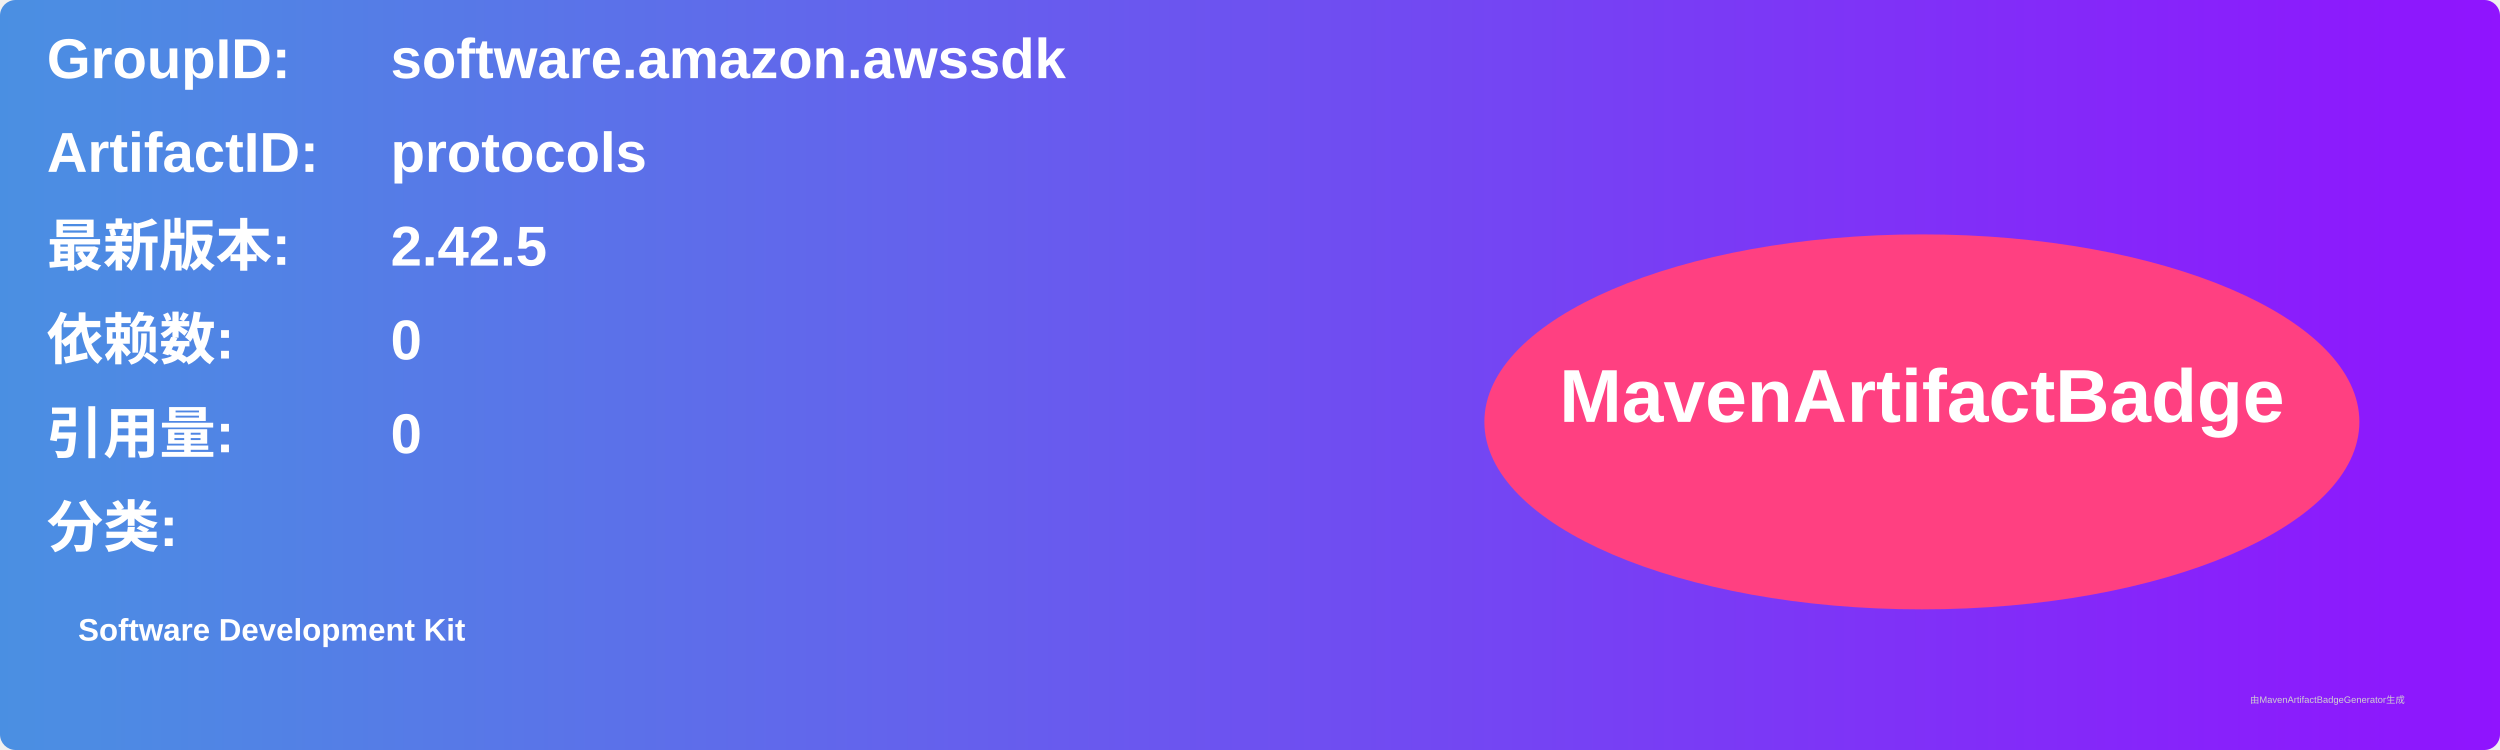
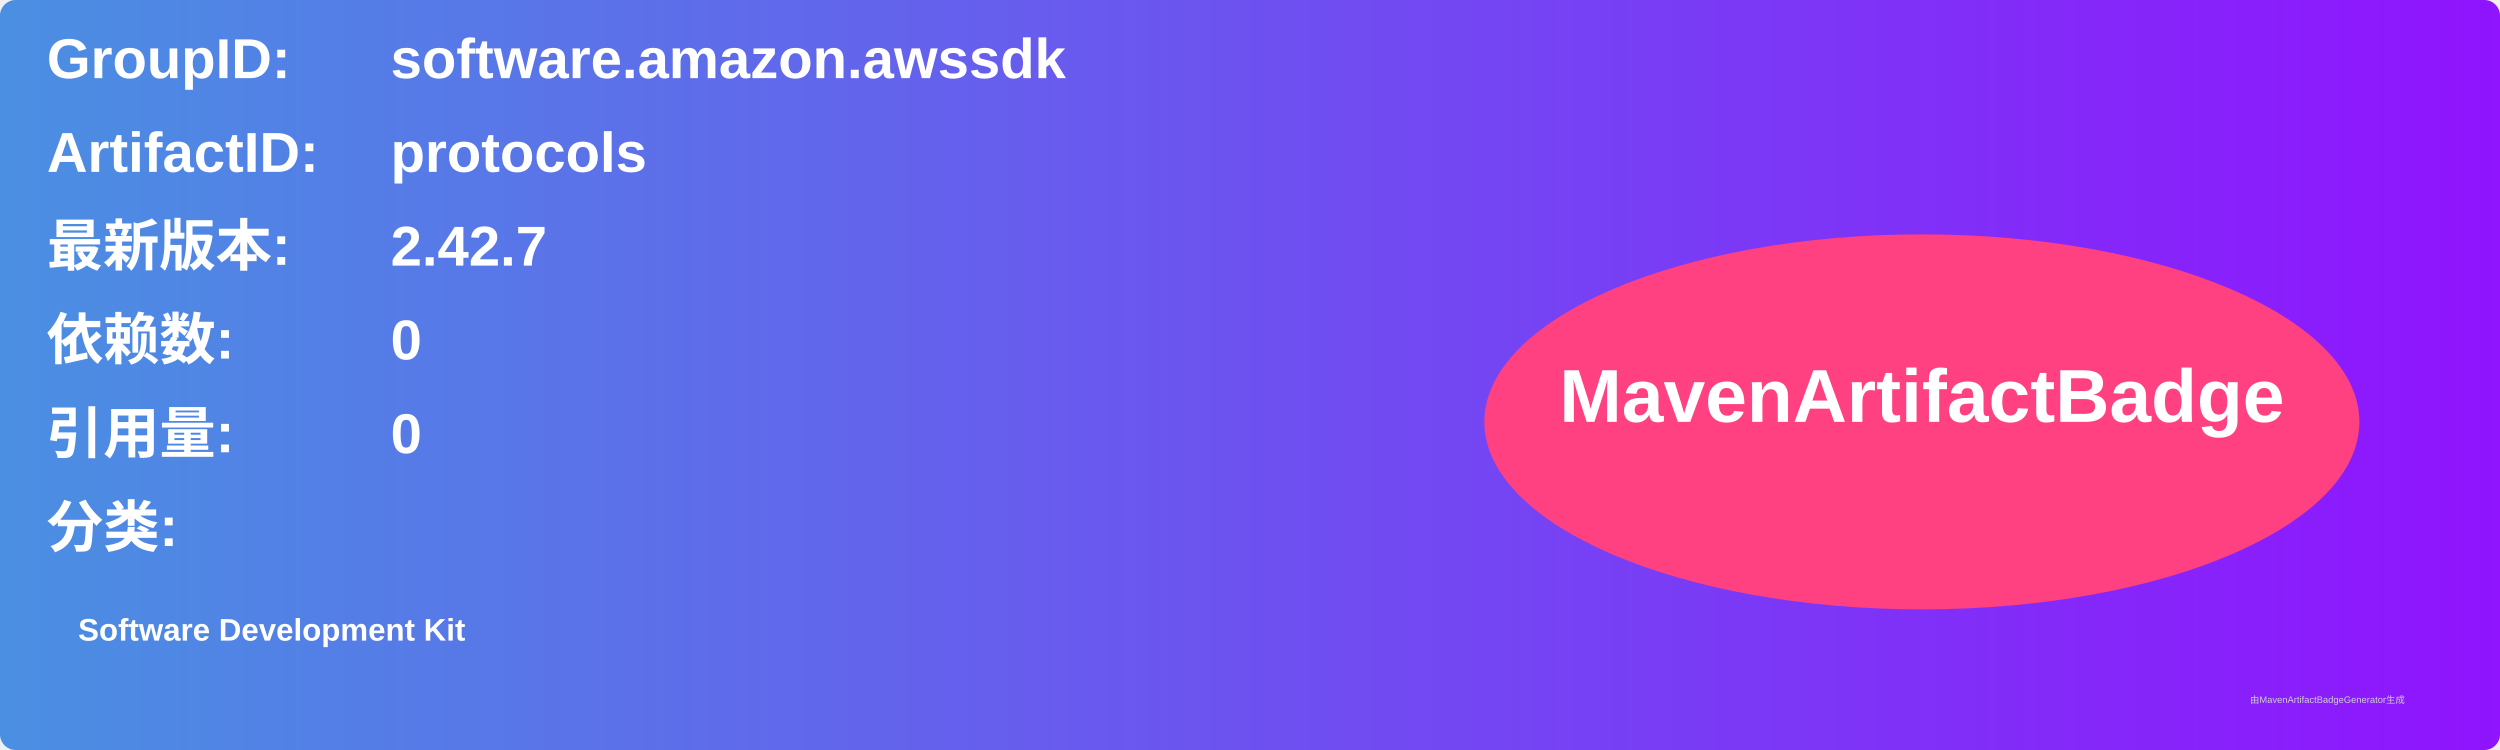
<svg xmlns="http://www.w3.org/2000/svg" width="800" height="240" viewBox="0 0 800 240">
  <linearGradient id="grad" x1="0%" y1="0%" x2="100%" y2="0%">
    <stop offset="0%" stop-color="#4a90e2" />
    <stop offset="100%" stop-color="#9013fe" />
  </linearGradient>
  <rect width="100%" height="100%" rx="5" ry="5" fill="url(#grad)" />
  <g transform="translate(15, 15)">
    <text x="0" y="10" font-family="Arial" font-size="18" fill="white" font-weight="bold" width="260">GroupID:</text>
    <text x="110" y="10" font-family="Arial" font-size="18" fill="white" font-weight="bold" width="460">software.amazon.awssdk</text>
    <text x="0" y="40" font-family="Arial" font-size="18" fill="white" font-weight="bold" width="260">ArtifactID:</text>
    <text x="110" y="40" font-family="Arial" font-size="18" fill="white" font-weight="bold" width="460">protocols</text>
    <text x="0" y="70" font-family="Arial" font-size="18" fill="white" font-weight="bold">最新版本:</text>
    <text x="110" y="70" font-family="Arial" font-size="18" fill="white" font-weight="bold">
-       <tspan font-weight="bold">2.42.5</tspan>
+       <tspan font-weight="bold">2.42.7</tspan>
    </text>
    <text x="0" y="100" font-family="Arial" font-size="18" fill="white" font-weight="bold">依赖数: </text>
    <text x="110" y="100" font-family="Arial" font-size="18" fill="white">
      <tspan font-weight="bold">0</tspan>
    </text>
    <text x="0" y="130" font-family="Arial" font-size="18" fill="white" font-weight="bold">引用量: </text>
    <text x="110" y="130" font-family="Arial" font-size="18" fill="white">
      <tspan font-weight="bold">0</tspan>
    </text>
    <text x="0" y="160" font-family="Arial" font-size="18" fill="white" font-weight="bold">分类:</text>
    <text x="10" y="190" font-family="Arial" font-size="10" fill="white">
      <tspan font-weight="bold">Software Development Kit</tspan>
    </text>
    <ellipse cx="600" cy="120" rx="140" ry="60" fill="#ff4081" />
    <text x="600" y="120" text-anchor="middle" font-family="Arial" font-size="24" fill="white" font-weight="bold">MavenArtifactBadge</text>
  </g>
  <text x="720" y="225" font-family="Arial" font-size="3" fill="#d0d0d0">由MavenArtifactBadgeGenerator生成</text>
</svg>
